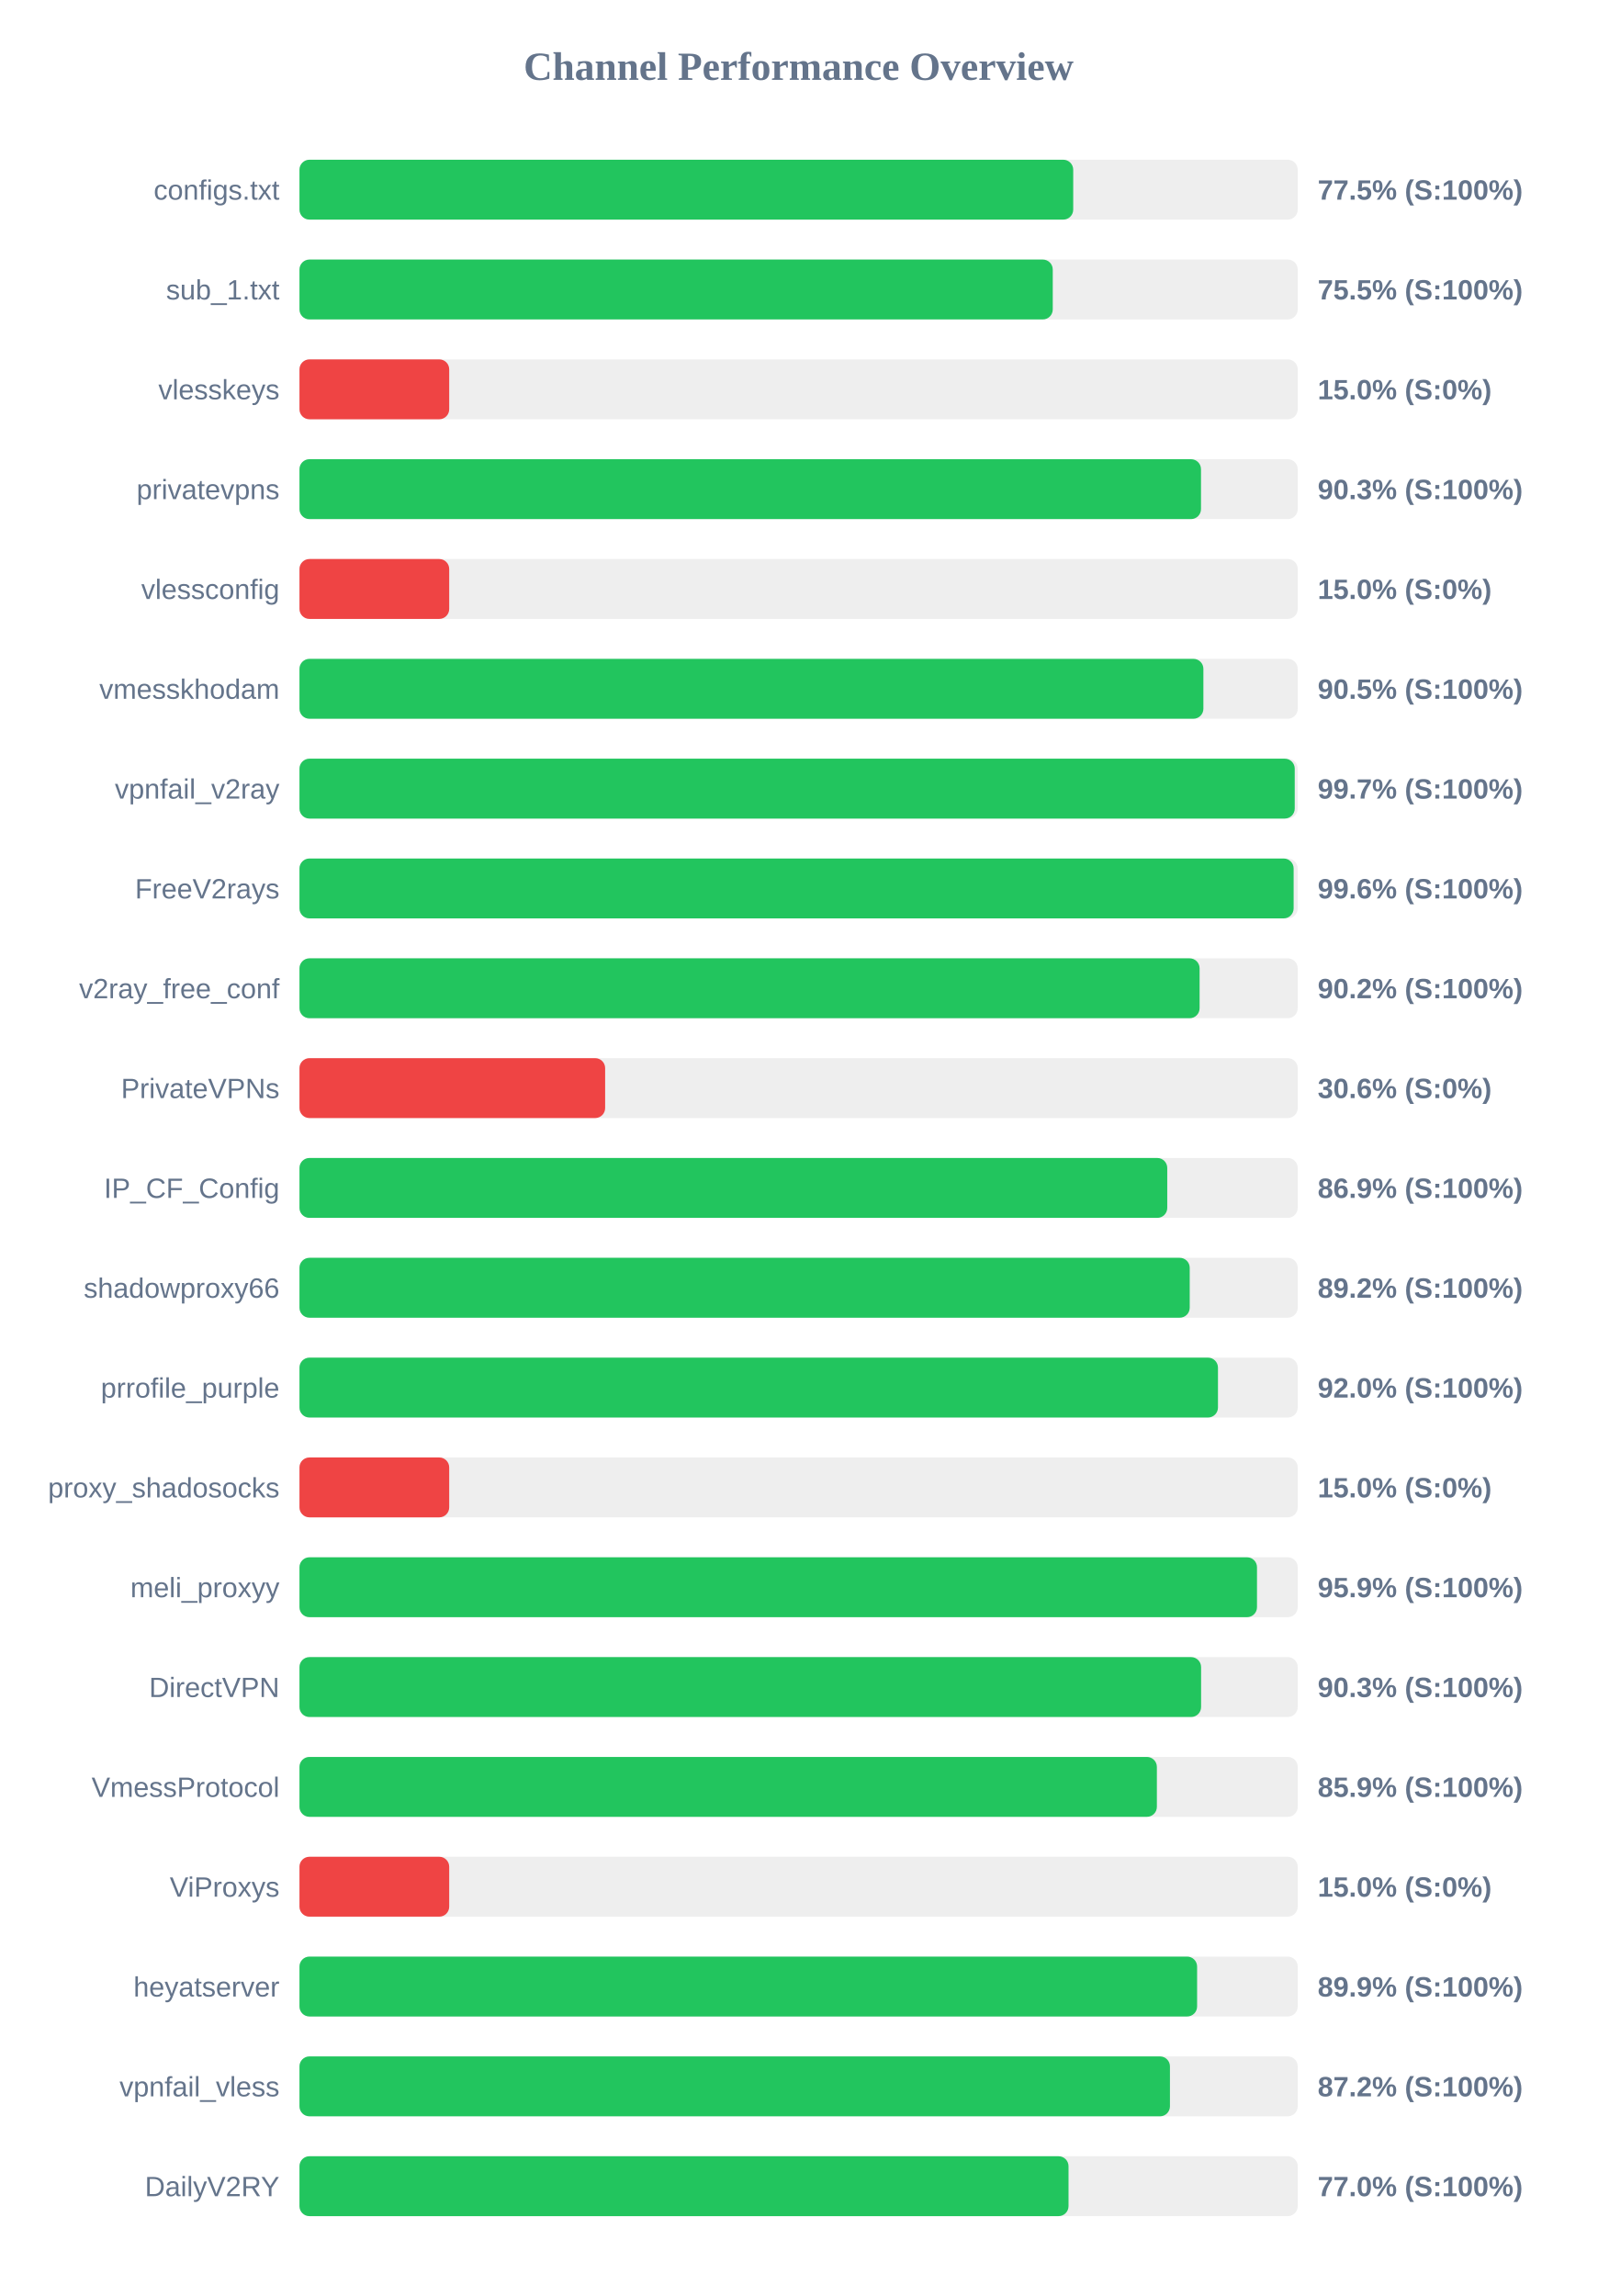
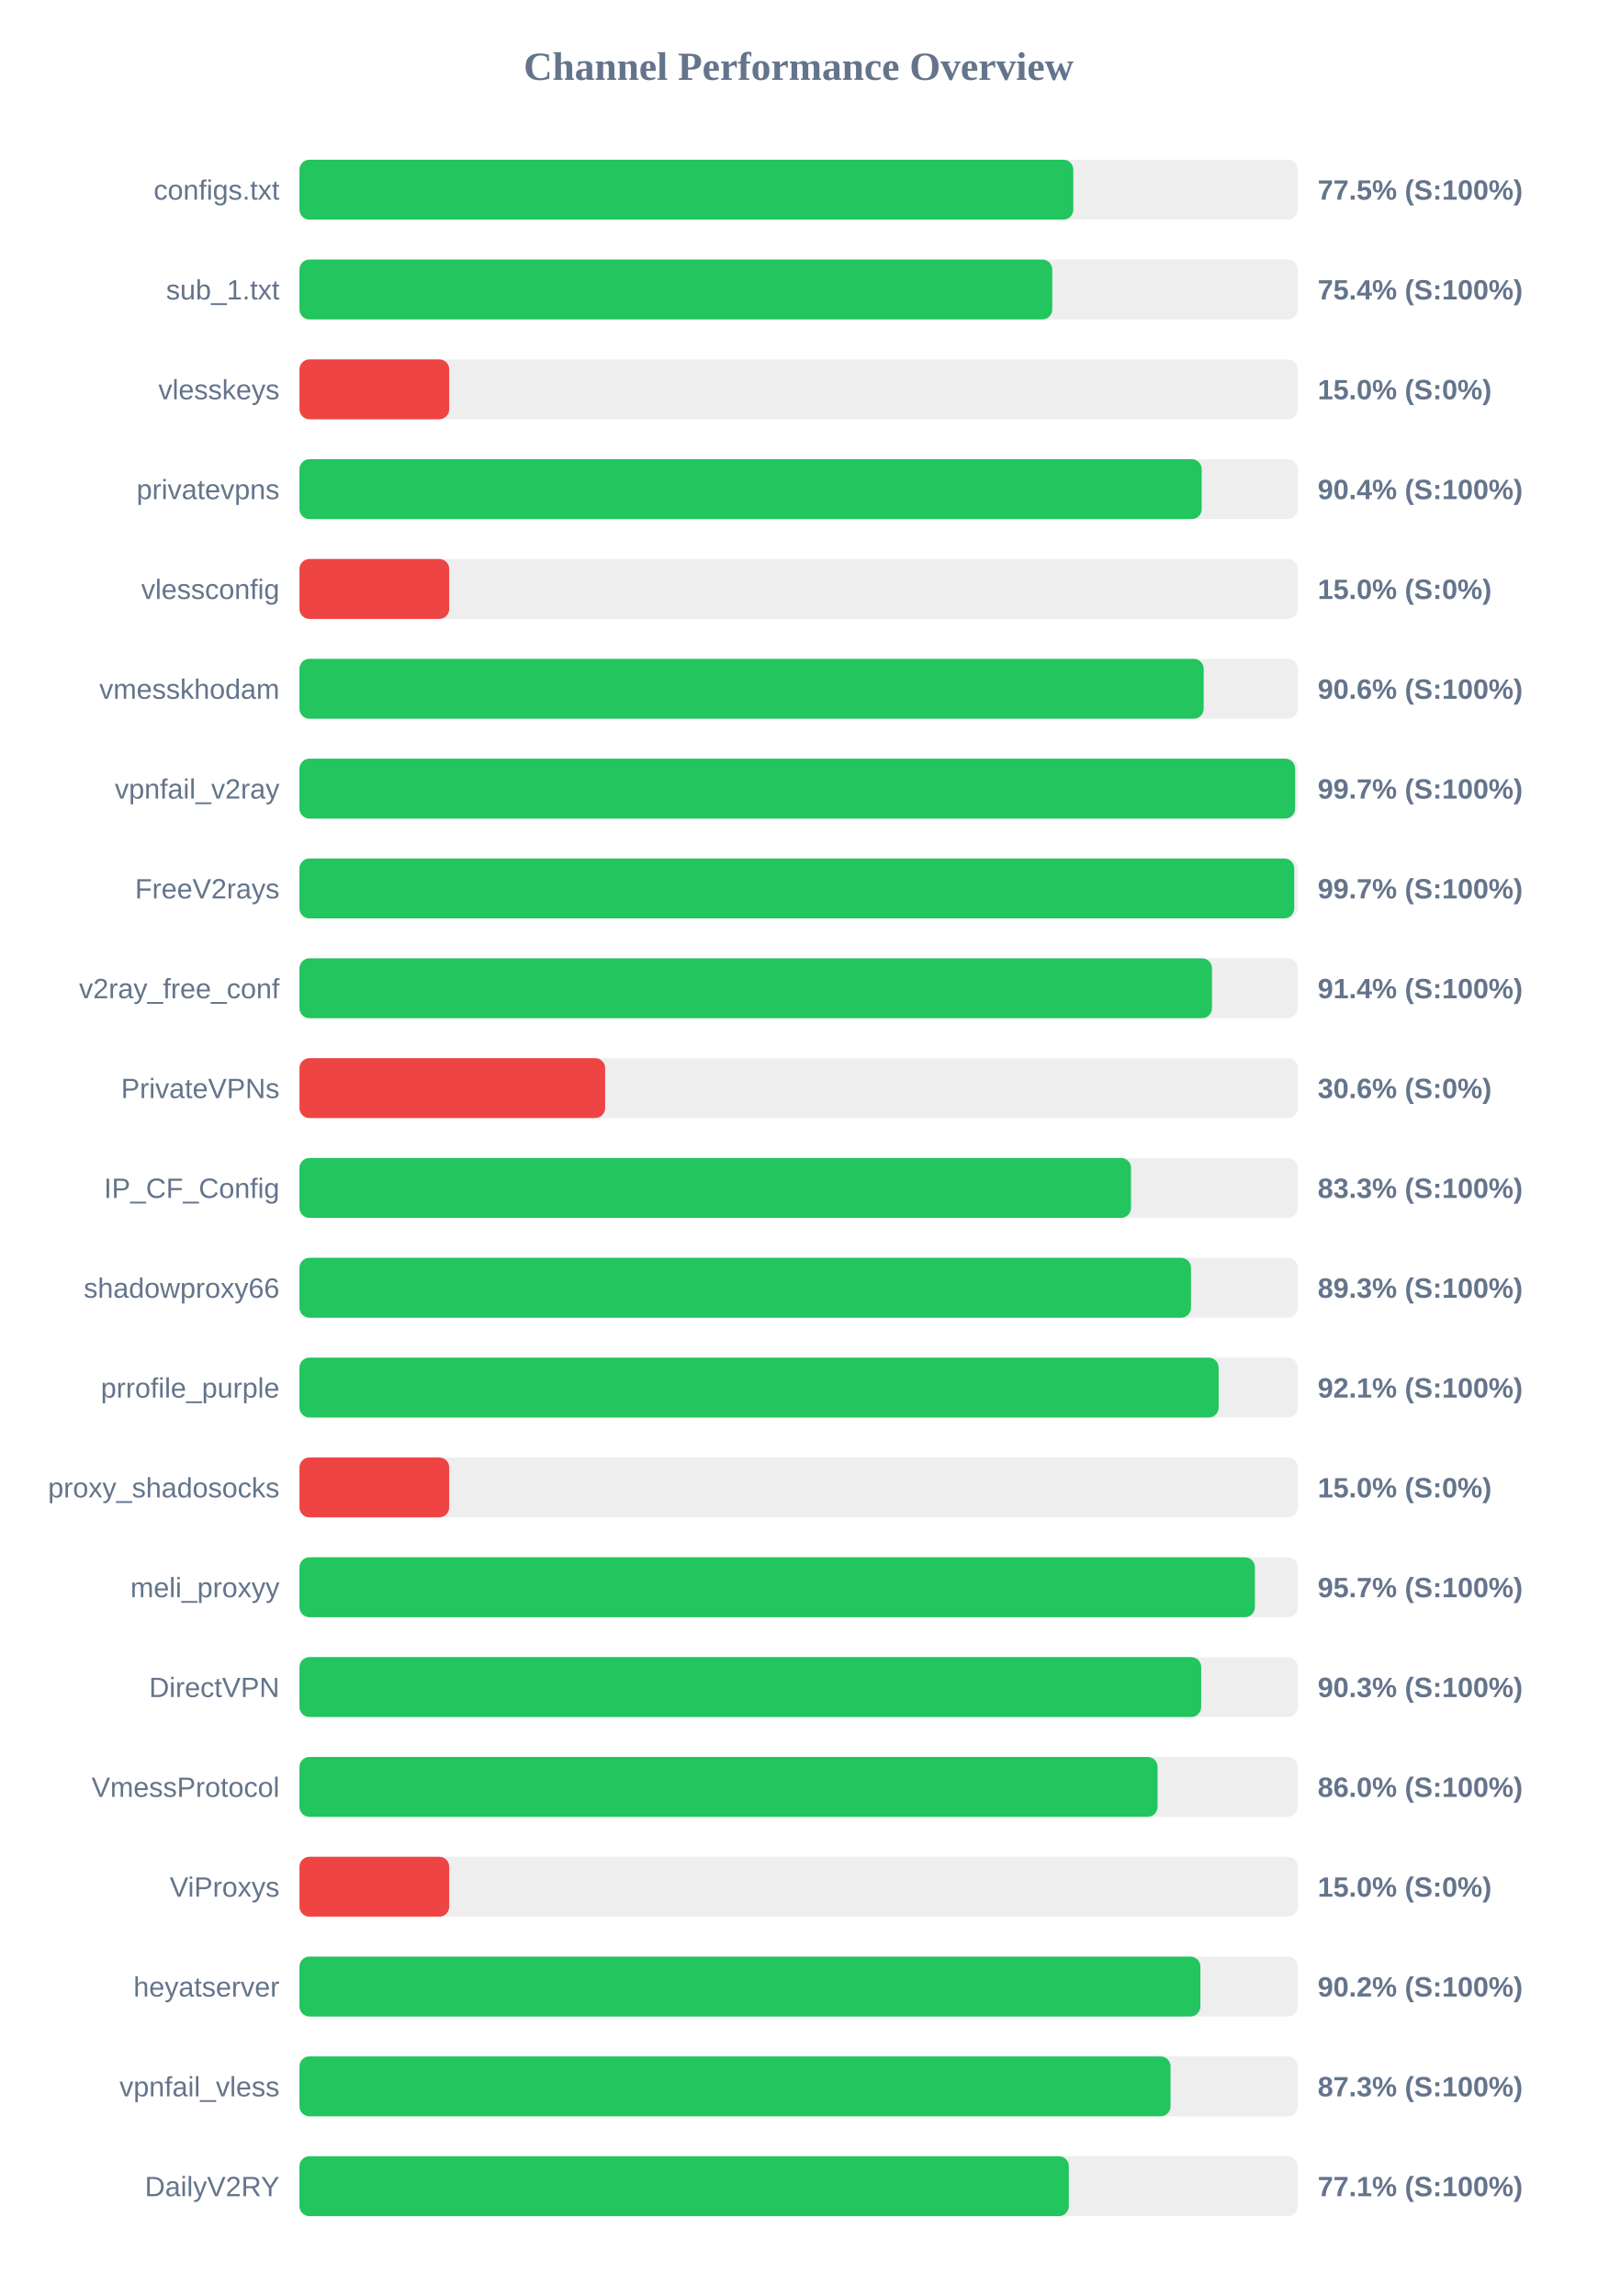
<svg xmlns="http://www.w3.org/2000/svg" width="800" height="1150" version="1.1">
  <style>
        .row { font: 14px Arial; fill: #64748b; }
        .score { font: bold 14px Arial; fill: #64748b; }
    </style>
  <text x="400" y="40" text-anchor="middle" font-size="20px" font-weight="bold" fill="#64748b">Channel Performance Overview</text>
  <rect x="150" y="80" width="500" height="30" fill="#eee" rx="5" />
-   <rect x="150" y="80" width="387.55" height="30" fill="#22c55e" rx="5" />
+   <rect x="150" y="80" width="387.6" height="30" fill="#22c55e" rx="5" />
  <text x="140" y="100" text-anchor="end" class="row">configs.txt</text>
  <text x="660" y="100" text-anchor="start" class="score">77.5% (S:100%)</text>
  <rect x="150" y="130" width="500" height="30" fill="#eee" rx="5" />
-   <rect x="150" y="130" width="377.3" height="30" fill="#22c55e" rx="5" />
+   <rect x="150" y="130" width="377.05" height="30" fill="#22c55e" rx="5" />
  <text x="140" y="150" text-anchor="end" class="row">sub_1.txt</text>
-   <text x="660" y="150" text-anchor="start" class="score">75.5% (S:100%)</text>
+   <text x="660" y="150" text-anchor="start" class="score">75.4% (S:100%)</text>
  <rect x="150" y="180" width="500" height="30" fill="#eee" rx="5" />
  <rect x="150" y="180" width="75.0" height="30" fill="#ef4444" rx="5" />
  <text x="140" y="200" text-anchor="end" class="row">vlesskeys</text>
  <text x="660" y="200" text-anchor="start" class="score">15.0% (S:0%)</text>
  <rect x="150" y="230" width="500" height="30" fill="#eee" rx="5" />
-   <rect x="150" y="230" width="451.55" height="30" fill="#22c55e" rx="5" />
+   <rect x="150" y="230" width="451.9" height="30" fill="#22c55e" rx="5" />
  <text x="140" y="250" text-anchor="end" class="row">privatevpns</text>
-   <text x="660" y="250" text-anchor="start" class="score">90.3% (S:100%)</text>
+   <text x="660" y="250" text-anchor="start" class="score">90.4% (S:100%)</text>
  <rect x="150" y="280" width="500" height="30" fill="#eee" rx="5" />
  <rect x="150" y="280" width="75.0" height="30" fill="#ef4444" rx="5" />
  <text x="140" y="300" text-anchor="end" class="row">vlessconfig</text>
  <text x="660" y="300" text-anchor="start" class="score">15.0% (S:0%)</text>
  <rect x="150" y="330" width="500" height="30" fill="#eee" rx="5" />
-   <rect x="150" y="330" width="452.75" height="30" fill="#22c55e" rx="5" />
+   <rect x="150" y="330" width="452.9" height="30" fill="#22c55e" rx="5" />
  <text x="140" y="350" text-anchor="end" class="row">vmesskhodam</text>
-   <text x="660" y="350" text-anchor="start" class="score">90.5% (S:100%)</text>
+   <text x="660" y="350" text-anchor="start" class="score">90.6% (S:100%)</text>
  <rect x="150" y="380" width="500" height="30" fill="#eee" rx="5" />
-   <rect x="150" y="380" width="498.5" height="30" fill="#22c55e" rx="5" />
+   <rect x="150" y="380" width="498.7" height="30" fill="#22c55e" rx="5" />
  <text x="140" y="400" text-anchor="end" class="row">vpnfail_v2ray</text>
  <text x="660" y="400" text-anchor="start" class="score">99.7% (S:100%)</text>
  <rect x="150" y="430" width="500" height="30" fill="#eee" rx="5" />
-   <rect x="150" y="430" width="497.95" height="30" fill="#22c55e" rx="5" />
+   <rect x="150" y="430" width="498.25" height="30" fill="#22c55e" rx="5" />
  <text x="140" y="450" text-anchor="end" class="row">FreeV2rays</text>
-   <text x="660" y="450" text-anchor="start" class="score">99.6% (S:100%)</text>
+   <text x="660" y="450" text-anchor="start" class="score">99.7% (S:100%)</text>
  <rect x="150" y="480" width="500" height="30" fill="#eee" rx="5" />
-   <rect x="150" y="480" width="450.85" height="30" fill="#22c55e" rx="5" />
+   <rect x="150" y="480" width="457.05" height="30" fill="#22c55e" rx="5" />
  <text x="140" y="500" text-anchor="end" class="row">v2ray_free_conf</text>
-   <text x="660" y="500" text-anchor="start" class="score">90.2% (S:100%)</text>
+   <text x="660" y="500" text-anchor="start" class="score">91.4% (S:100%)</text>
  <rect x="150" y="530" width="500" height="30" fill="#eee" rx="5" />
  <rect x="150" y="530" width="153.1" height="30" fill="#ef4444" rx="5" />
  <text x="140" y="550" text-anchor="end" class="row">PrivateVPNs</text>
  <text x="660" y="550" text-anchor="start" class="score">30.6% (S:0%)</text>
  <rect x="150" y="580" width="500" height="30" fill="#eee" rx="5" />
-   <rect x="150" y="580" width="434.65" height="30" fill="#22c55e" rx="5" />
+   <rect x="150" y="580" width="416.5" height="30" fill="#22c55e" rx="5" />
  <text x="140" y="600" text-anchor="end" class="row">IP_CF_Config</text>
-   <text x="660" y="600" text-anchor="start" class="score">86.9% (S:100%)</text>
+   <text x="660" y="600" text-anchor="start" class="score">83.3% (S:100%)</text>
  <rect x="150" y="630" width="500" height="30" fill="#eee" rx="5" />
-   <rect x="150" y="630" width="445.9" height="30" fill="#22c55e" rx="5" />
+   <rect x="150" y="630" width="446.55" height="30" fill="#22c55e" rx="5" />
  <text x="140" y="650" text-anchor="end" class="row">shadowproxy66</text>
-   <text x="660" y="650" text-anchor="start" class="score">89.2% (S:100%)</text>
+   <text x="660" y="650" text-anchor="start" class="score">89.3% (S:100%)</text>
  <rect x="150" y="680" width="500" height="30" fill="#eee" rx="5" />
-   <rect x="150" y="680" width="460.05" height="30" fill="#22c55e" rx="5" />
+   <rect x="150" y="680" width="460.4" height="30" fill="#22c55e" rx="5" />
  <text x="140" y="700" text-anchor="end" class="row">prrofile_purple</text>
-   <text x="660" y="700" text-anchor="start" class="score">92.0% (S:100%)</text>
+   <text x="660" y="700" text-anchor="start" class="score">92.1% (S:100%)</text>
  <rect x="150" y="730" width="500" height="30" fill="#eee" rx="5" />
  <rect x="150" y="730" width="75.0" height="30" fill="#ef4444" rx="5" />
  <text x="140" y="750" text-anchor="end" class="row">proxy_shadosocks</text>
  <text x="660" y="750" text-anchor="start" class="score">15.0% (S:0%)</text>
  <rect x="150" y="780" width="500" height="30" fill="#eee" rx="5" />
-   <rect x="150" y="780" width="479.6" height="30" fill="#22c55e" rx="5" />
+   <rect x="150" y="780" width="478.55" height="30" fill="#22c55e" rx="5" />
  <text x="140" y="800" text-anchor="end" class="row">meli_proxyy</text>
-   <text x="660" y="800" text-anchor="start" class="score">95.9% (S:100%)</text>
+   <text x="660" y="800" text-anchor="start" class="score">95.7% (S:100%)</text>
  <rect x="150" y="830" width="500" height="30" fill="#eee" rx="5" />
-   <rect x="150" y="830" width="451.6" height="30" fill="#22c55e" rx="5" />
+   <rect x="150" y="830" width="451.65" height="30" fill="#22c55e" rx="5" />
  <text x="140" y="850" text-anchor="end" class="row">DirectVPN</text>
  <text x="660" y="850" text-anchor="start" class="score">90.3% (S:100%)</text>
  <rect x="150" y="880" width="500" height="30" fill="#eee" rx="5" />
-   <rect x="150" y="880" width="429.45" height="30" fill="#22c55e" rx="5" />
+   <rect x="150" y="880" width="429.8" height="30" fill="#22c55e" rx="5" />
  <text x="140" y="900" text-anchor="end" class="row">VmessProtocol</text>
-   <text x="660" y="900" text-anchor="start" class="score">85.9% (S:100%)</text>
+   <text x="660" y="900" text-anchor="start" class="score">86.0% (S:100%)</text>
  <rect x="150" y="930" width="500" height="30" fill="#eee" rx="5" />
  <rect x="150" y="930" width="75.0" height="30" fill="#ef4444" rx="5" />
  <text x="140" y="950" text-anchor="end" class="row">ViProxys</text>
  <text x="660" y="950" text-anchor="start" class="score">15.0% (S:0%)</text>
  <rect x="150" y="980" width="500" height="30" fill="#eee" rx="5" />
-   <rect x="150" y="980" width="449.6" height="30" fill="#22c55e" rx="5" />
+   <rect x="150" y="980" width="451.25" height="30" fill="#22c55e" rx="5" />
  <text x="140" y="1000" text-anchor="end" class="row">heyatserver</text>
-   <text x="660" y="1000" text-anchor="start" class="score">89.9% (S:100%)</text>
+   <text x="660" y="1000" text-anchor="start" class="score">90.2% (S:100%)</text>
  <rect x="150" y="1030" width="500" height="30" fill="#eee" rx="5" />
-   <rect x="150" y="1030" width="436.0" height="30" fill="#22c55e" rx="5" />
+   <rect x="150" y="1030" width="436.3" height="30" fill="#22c55e" rx="5" />
  <text x="140" y="1050" text-anchor="end" class="row">vpnfail_vless</text>
-   <text x="660" y="1050" text-anchor="start" class="score">87.2% (S:100%)</text>
+   <text x="660" y="1050" text-anchor="start" class="score">87.3% (S:100%)</text>
  <rect x="150" y="1080" width="500" height="30" fill="#eee" rx="5" />
-   <rect x="150" y="1080" width="385.2" height="30" fill="#22c55e" rx="5" />
+   <rect x="150" y="1080" width="385.35" height="30" fill="#22c55e" rx="5" />
  <text x="140" y="1100" text-anchor="end" class="row">DailyV2RY</text>
-   <text x="660" y="1100" text-anchor="start" class="score">77.0% (S:100%)</text>
+   <text x="660" y="1100" text-anchor="start" class="score">77.1% (S:100%)</text>
</svg>
